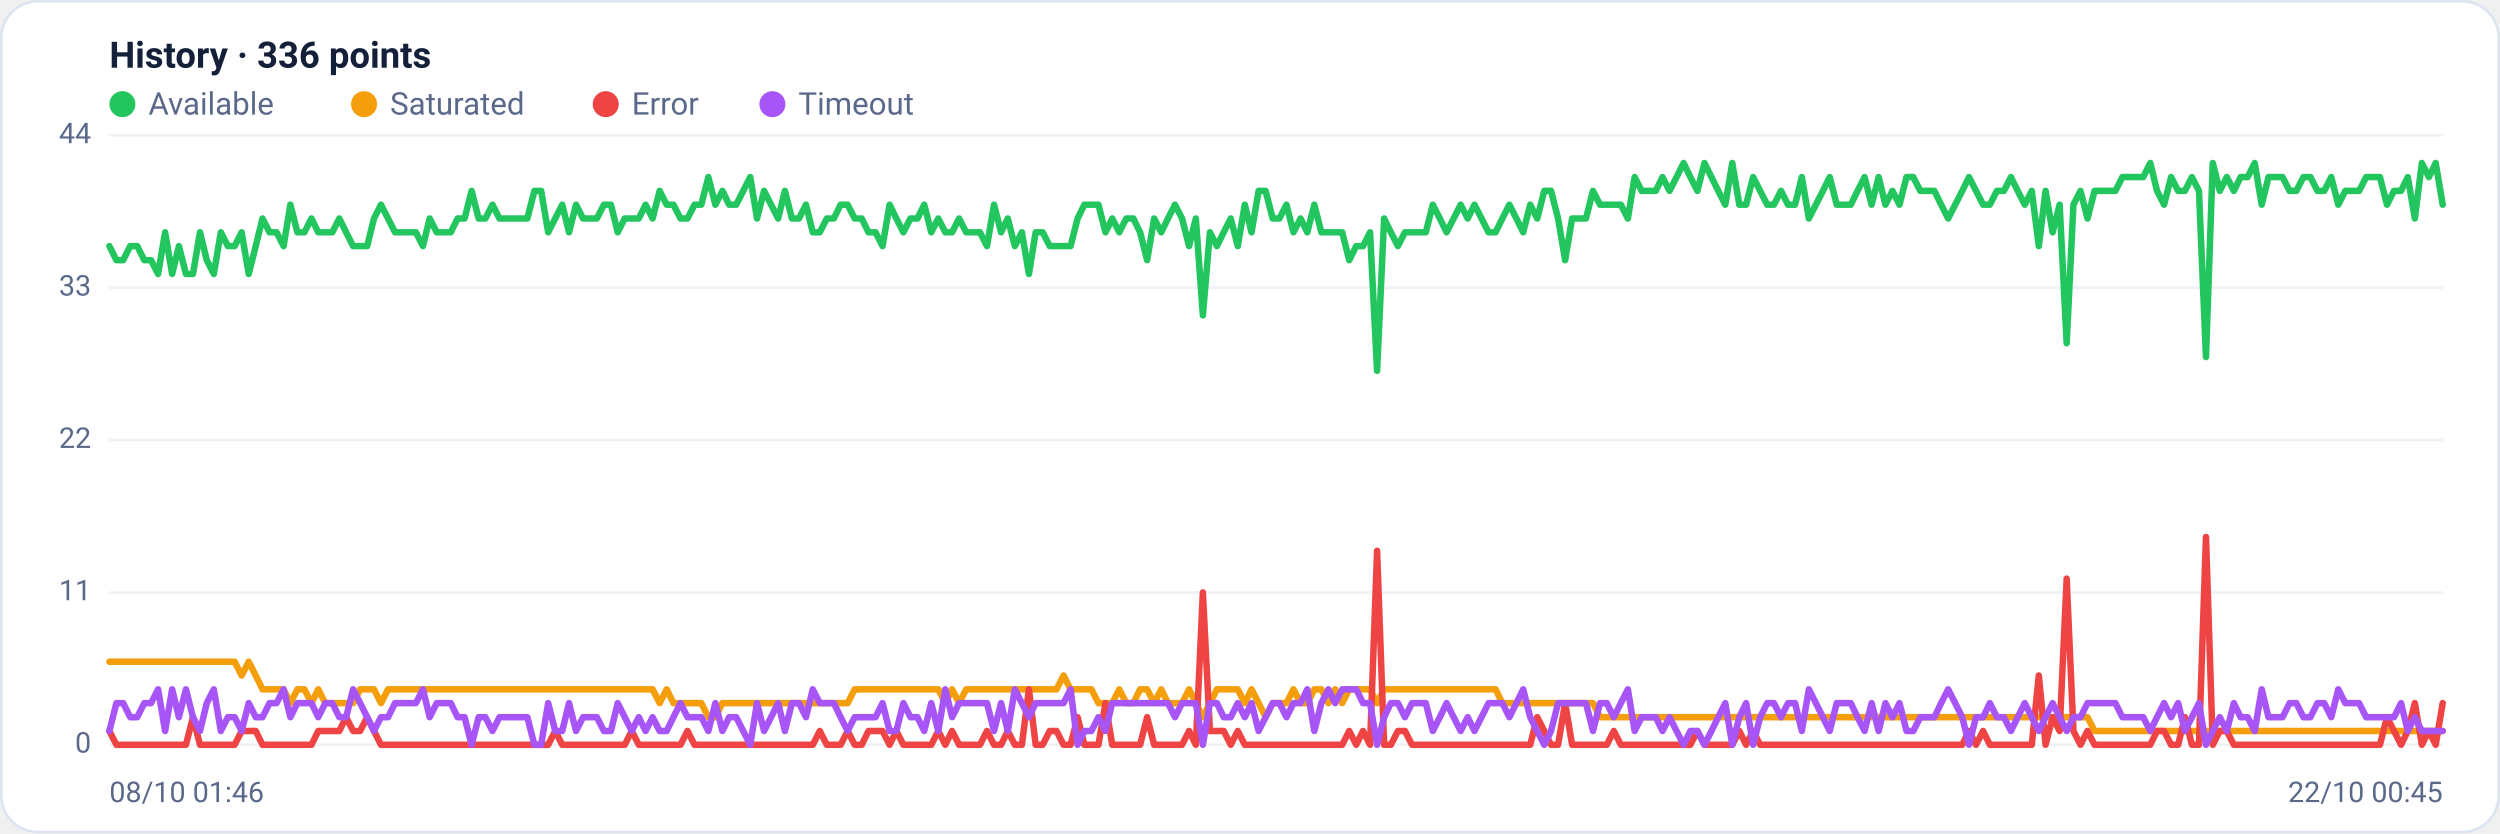
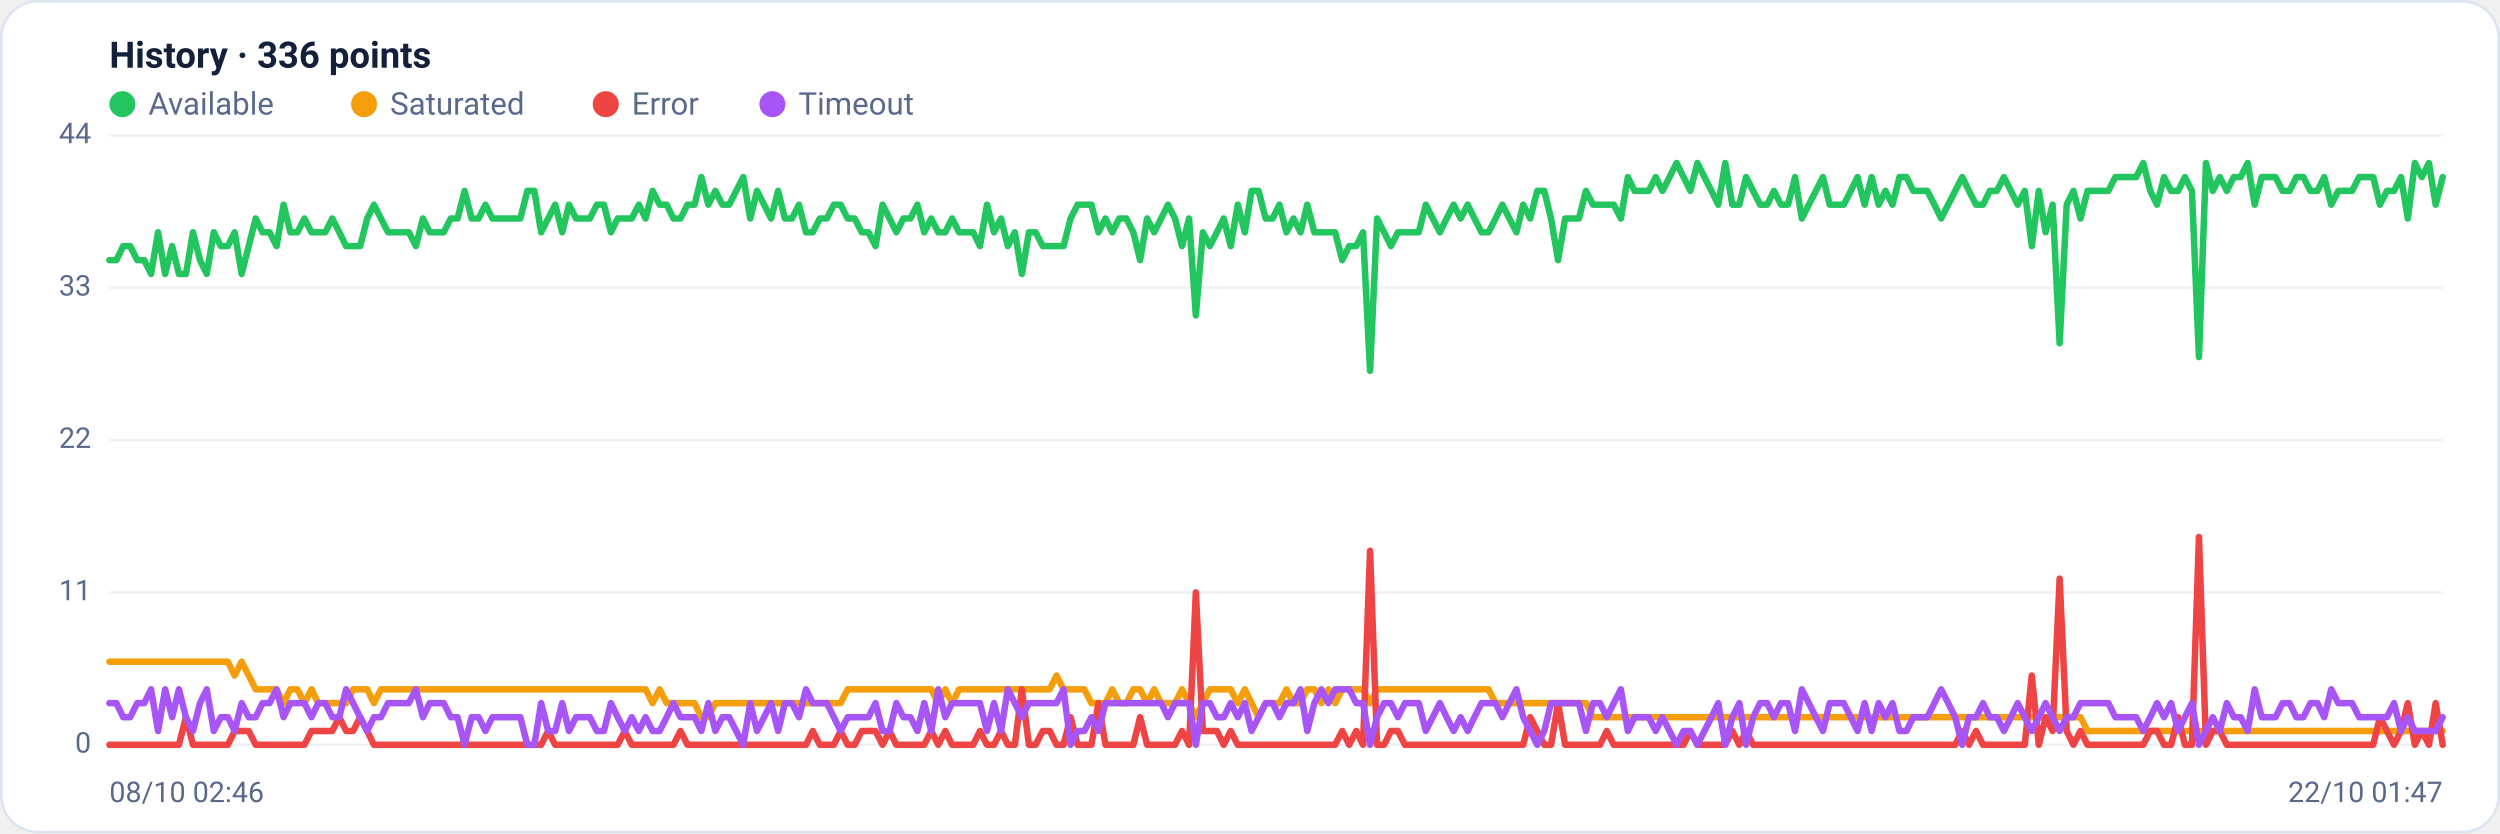
<svg xmlns="http://www.w3.org/2000/svg" viewBox="0 0 960 320" width="960" height="320" font-family="Segoe UI, system-ui, -apple-system, Roboto, Helvetica, Arial, sans-serif" role="img" aria-label="Availability history per region">
  <rect x="0.5" y="0.5" width="959" height="319" rx="14" fill="#ffffff" stroke="#dce3f1" />
  <text x="42" y="26" font-size="14" font-weight="600" fill="#14203a">History · 336 points</text>
  <circle cx="47" cy="40" r="5" fill="#22c55e" />
  <text x="57" y="44" font-size="12" fill="#5a688a">Available</text>
  <circle cx="139.8" cy="40" r="5" fill="#f59e0b" />
  <text x="149.8" y="44" font-size="12" fill="#5a688a">Saturated</text>
  <circle cx="232.6" cy="40" r="5" fill="#ef4444" />
  <text x="242.6" y="44" font-size="12" fill="#5a688a">Error</text>
  <circle cx="296.6" cy="40" r="5" fill="#a855f7" />
  <text x="306.6" y="44" font-size="12" fill="#5a688a">Timeout</text>
  <line x1="42" y1="286.0" x2="938" y2="286.0" stroke="#eef2f7" stroke-width="1" />
  <text x="35" y="289.0" text-anchor="end" font-size="11" fill="#5a688a">0</text>
  <line x1="42" y1="227.5" x2="938" y2="227.5" stroke="#eef2f7" stroke-width="1" />
  <text x="35" y="230.5" text-anchor="end" font-size="11" fill="#5a688a">11</text>
  <line x1="42" y1="169.0" x2="938" y2="169.0" stroke="#eef2f7" stroke-width="1" />
  <text x="35" y="172.0" text-anchor="end" font-size="11" fill="#5a688a">22</text>
  <line x1="42" y1="110.5" x2="938" y2="110.5" stroke="#eef2f7" stroke-width="1" />
  <text x="35" y="113.5" text-anchor="end" font-size="11" fill="#5a688a">33</text>
  <line x1="42" y1="52.0" x2="938" y2="52.0" stroke="#eef2f7" stroke-width="1" />
  <text x="35" y="55.0" text-anchor="end" font-size="11" fill="#5a688a">44</text>
-   <polyline fill="none" stroke="#22c55e" stroke-width="2.5" stroke-linejoin="round" stroke-linecap="round" points="42.0,94.5 44.7,99.9 47.3,99.9 50.0,94.5 52.7,94.5 55.4,99.9 58.0,99.9 60.7,105.2 63.4,89.2 66.1,105.2 68.7,94.5 71.4,105.2 74.1,105.2 76.8,89.2 79.4,99.9 82.1,105.2 84.8,89.2 87.5,94.5 90.1,94.5 92.8,89.2 95.5,105.2 98.2,94.5 100.8,83.9 103.5,89.2 106.2,89.2 108.9,94.5 111.5,78.6 114.2,89.2 116.9,89.2 119.6,83.9 122.2,89.2 124.9,89.2 127.6,89.2 130.3,83.9 132.9,89.2 135.6,94.5 138.3,94.5 141.0,94.5 143.6,83.9 146.3,78.6 149.0,83.9 151.7,89.2 154.3,89.2 157.0,89.2 159.7,89.2 162.4,94.5 165.0,83.9 167.7,89.2 170.4,89.2 173.1,89.2 175.7,83.9 178.4,83.9 181.1,73.3 183.8,83.9 186.4,83.9 189.1,78.6 191.8,83.9 194.5,83.9 197.1,83.9 199.8,83.9 202.5,83.9 205.2,73.3 207.8,73.3 210.5,89.2 213.2,83.9 215.9,78.6 218.5,89.2 221.2,78.6 223.9,83.9 226.5,83.9 229.2,83.9 231.9,78.6 234.6,78.6 237.2,89.2 239.9,83.9 242.6,83.9 245.3,83.9 247.9,78.6 250.6,83.9 253.3,73.3 256.0,78.6 258.6,78.6 261.3,83.9 264.0,83.9 266.7,78.6 269.3,78.6 272.0,68.0 274.7,78.6 277.4,73.3 280.0,78.6 282.7,78.6 285.4,73.3 288.1,68.0 290.7,83.9 293.4,73.3 296.1,78.6 298.8,83.9 301.4,73.3 304.1,83.9 306.8,83.9 309.5,78.6 312.1,89.2 314.8,89.2 317.5,83.9 320.2,83.9 322.8,78.6 325.5,78.6 328.2,83.9 330.9,83.9 333.5,89.2 336.2,89.2 338.9,94.5 341.6,78.6 344.2,83.9 346.9,89.2 349.6,83.9 352.3,83.9 354.9,78.6 357.6,89.2 360.3,83.9 363.0,89.2 365.6,89.2 368.3,83.9 371.0,89.2 373.7,89.2 376.3,89.2 379.0,94.5 381.7,78.6 384.4,89.2 387.0,83.9 389.7,94.5 392.4,89.2 395.1,105.2 397.7,89.2 400.4,89.2 403.1,94.5 405.7,94.5 408.4,94.5 411.1,94.5 413.8,83.9 416.4,78.6 419.1,78.6 421.8,78.6 424.5,89.2 427.1,83.9 429.8,89.2 432.5,83.9 435.2,83.9 437.8,89.2 440.5,99.9 443.2,83.9 445.9,89.2 448.5,83.9 451.2,78.6 453.9,83.9 456.6,94.5 459.2,83.9 461.9,121.1 464.6,89.2 467.3,94.5 469.9,89.2 472.6,83.9 475.3,94.5 478.0,78.6 480.6,89.2 483.3,73.3 486.0,73.3 488.7,83.9 491.3,83.9 494.0,78.6 496.7,89.2 499.4,83.9 502.0,89.2 504.7,78.6 507.4,89.2 510.1,89.2 512.7,89.2 515.4,89.2 518.1,99.9 520.8,94.5 523.4,94.5 526.1,89.2 528.8,142.4 531.5,83.9 534.1,89.2 536.8,94.5 539.5,89.2 542.2,89.2 544.8,89.2 547.5,89.2 550.2,78.6 552.9,83.9 555.5,89.2 558.2,83.9 560.9,78.6 563.6,83.9 566.2,78.6 568.9,83.9 571.6,89.2 574.3,89.2 576.9,83.9 579.6,78.6 582.3,83.9 584.9,89.2 587.6,78.6 590.3,83.9 593.0,73.3 595.6,73.3 598.3,83.9 601.0,99.9 603.7,83.9 606.3,83.9 609.0,83.9 611.7,73.3 614.4,78.6 617.0,78.6 619.7,78.6 622.4,78.6 625.1,83.9 627.7,68.0 630.4,73.3 633.1,73.3 635.8,73.3 638.4,68.0 641.1,73.3 643.8,68.0 646.5,62.6 649.1,68.0 651.8,73.3 654.5,62.6 657.2,68.0 659.8,73.3 662.5,78.6 665.2,62.6 667.9,78.6 670.5,78.6 673.2,68.0 675.9,73.3 678.6,78.6 681.2,78.6 683.9,73.3 686.6,78.6 689.3,78.6 691.9,68.0 694.6,83.9 697.3,78.6 700.0,73.3 702.6,68.0 705.3,78.6 708.0,78.6 710.7,78.6 713.3,73.3 716.0,68.0 718.7,78.6 721.4,68.0 724.0,78.6 726.7,73.3 729.4,78.6 732.1,68.0 734.7,68.0 737.4,73.3 740.1,73.3 742.8,73.3 745.4,78.6 748.1,83.9 750.8,78.6 753.5,73.3 756.1,68.0 758.8,73.3 761.5,78.6 764.1,78.6 766.8,73.3 769.5,73.3 772.2,68.0 774.8,73.3 777.5,78.6 780.2,73.3 782.9,94.5 785.5,73.3 788.2,89.2 790.9,78.6 793.6,131.8 796.2,78.6 798.9,73.3 801.6,83.9 804.3,73.3 806.9,73.3 809.6,73.3 812.3,73.3 815.0,68.0 817.6,68.0 820.3,68.0 823.0,68.0 825.7,62.6 828.3,73.3 831.0,78.6 833.7,68.0 836.4,73.3 839.0,73.3 841.7,68.0 844.4,73.3 847.1,137.1 849.7,62.6 852.4,73.3 855.1,68.0 857.8,73.3 860.4,68.0 863.1,68.0 865.8,62.6 868.5,78.6 871.1,68.0 873.8,68.0 876.5,68.0 879.2,73.3 881.8,73.3 884.5,68.0 887.2,68.0 889.9,73.3 892.5,73.3 895.2,68.0 897.9,78.6 900.6,73.3 903.2,73.3 905.9,73.3 908.6,68.0 911.3,68.0 913.9,68.0 916.6,78.6 919.3,73.3 922.0,73.3 924.6,68.0 927.3,83.9 930.0,62.6 932.7,68.0 935.3,62.6 938.0,78.6" />
-   <polyline fill="none" stroke="#f59e0b" stroke-width="2.5" stroke-linejoin="round" stroke-linecap="round" points="42.0,254.1 44.7,254.1 47.3,254.1 50.0,254.1 52.7,254.1 55.4,254.1 58.0,254.1 60.7,254.1 63.4,254.1 66.1,254.1 68.7,254.1 71.4,254.1 74.1,254.1 76.8,254.1 79.4,254.1 82.1,254.1 84.8,254.1 87.5,254.1 90.1,254.1 92.8,259.4 95.5,254.1 98.2,259.4 100.8,264.7 103.5,264.7 106.2,264.7 108.9,264.7 111.5,270.0 114.2,264.7 116.9,264.7 119.6,270.0 122.2,264.7 124.9,270.0 127.6,270.0 130.3,270.0 132.9,270.0 135.6,270.0 138.3,264.7 141.0,264.7 143.6,264.7 146.3,270.0 149.0,264.7 151.7,264.7 154.3,264.7 157.0,264.7 159.7,264.7 162.4,264.7 165.0,264.7 167.7,264.7 170.4,264.7 173.1,264.7 175.7,264.7 178.4,264.7 181.1,264.7 183.8,264.7 186.4,264.7 189.1,264.7 191.8,264.7 194.5,264.7 197.1,264.7 199.8,264.7 202.5,264.7 205.2,264.7 207.8,264.7 210.5,264.7 213.2,264.7 215.9,264.7 218.5,264.7 221.2,264.7 223.9,264.7 226.5,264.7 229.2,264.7 231.9,264.7 234.6,264.7 237.2,264.7 239.9,264.7 242.6,264.7 245.3,264.7 247.9,264.7 250.6,264.7 253.3,270.0 256.0,264.7 258.6,270.0 261.3,270.0 264.0,270.0 266.7,270.0 269.3,270.0 272.0,275.4 274.7,275.4 277.4,270.0 280.0,270.0 282.7,270.0 285.4,270.0 288.1,270.0 290.7,270.0 293.4,270.0 296.1,270.0 298.8,270.0 301.4,270.0 304.1,270.0 306.8,270.0 309.5,270.0 312.1,270.0 314.8,270.0 317.5,270.0 320.2,270.0 322.8,270.0 325.5,270.0 328.2,264.7 330.9,264.7 333.5,264.7 336.2,264.7 338.9,264.7 341.6,264.7 344.2,264.7 346.9,264.7 349.6,264.7 352.3,264.7 354.9,264.7 357.6,264.7 360.3,264.7 363.0,270.0 365.6,264.7 368.3,270.0 371.0,264.7 373.7,264.7 376.3,264.7 379.0,264.7 381.7,264.7 384.4,264.7 387.0,264.7 389.7,264.7 392.4,264.7 395.1,264.7 397.7,264.7 400.4,264.7 403.1,264.7 405.7,264.7 408.4,259.4 411.1,264.7 413.8,264.7 416.4,264.7 419.1,264.7 421.8,270.0 424.5,270.0 427.1,270.0 429.8,264.7 432.5,270.0 435.2,270.0 437.8,264.7 440.5,264.7 443.2,270.0 445.9,264.7 448.5,270.0 451.2,270.0 453.9,270.0 456.6,264.7 459.2,270.0 461.9,275.4 464.6,270.0 467.3,264.7 469.9,264.7 472.6,264.7 475.3,264.7 478.0,270.0 480.6,264.7 483.3,270.0 486.0,275.4 488.7,270.0 491.3,270.0 494.0,270.0 496.7,264.7 499.4,270.0 502.0,270.0 504.7,264.7 507.4,264.7 510.1,270.0 512.7,264.7 515.4,270.0 518.1,264.7 520.8,264.7 523.4,264.7 526.1,264.7 528.8,270.0 531.5,264.7 534.1,264.7 536.8,264.7 539.5,264.7 542.2,264.7 544.8,264.7 547.5,264.7 550.2,264.7 552.9,264.7 555.5,264.7 558.2,264.7 560.9,264.7 563.6,264.7 566.2,264.7 568.9,264.7 571.6,264.7 574.3,264.7 576.9,270.0 579.6,270.0 582.3,270.0 584.9,270.0 587.6,270.0 590.3,270.0 593.0,270.0 595.6,270.0 598.3,270.0 601.0,270.0 603.7,270.0 606.3,270.0 609.0,270.0 611.7,270.0 614.4,275.4 617.0,275.4 619.7,275.4 622.4,275.4 625.1,275.4 627.7,275.4 630.4,275.4 633.1,275.4 635.8,275.4 638.4,275.4 641.1,275.4 643.8,275.4 646.5,275.4 649.1,275.4 651.8,275.4 654.5,275.4 657.2,275.4 659.8,275.4 662.5,275.4 665.2,275.4 667.9,275.4 670.5,275.4 673.2,275.4 675.9,275.4 678.6,275.4 681.2,275.4 683.9,275.4 686.6,275.4 689.3,275.4 691.9,275.4 694.6,275.4 697.3,275.4 700.0,275.4 702.6,275.4 705.3,275.4 708.0,275.4 710.7,275.4 713.3,275.4 716.0,275.4 718.7,275.4 721.4,275.4 724.0,275.4 726.7,275.4 729.4,275.4 732.1,275.4 734.7,275.4 737.4,275.4 740.1,275.4 742.8,275.4 745.4,275.4 748.1,275.4 750.8,275.4 753.5,275.4 756.1,275.4 758.8,275.4 761.5,275.4 764.1,275.4 766.8,275.4 769.5,275.4 772.2,275.4 774.8,275.4 777.5,275.4 780.2,275.4 782.9,275.4 785.5,275.4 788.2,275.4 790.9,275.4 793.6,275.4 796.2,275.4 798.9,275.4 801.6,275.4 804.3,280.7 806.9,280.7 809.6,280.7 812.3,280.7 815.0,280.7 817.6,280.7 820.3,280.7 823.0,280.7 825.7,280.7 828.3,280.7 831.0,280.7 833.7,280.7 836.4,280.7 839.0,280.7 841.7,280.7 844.4,280.7 847.1,280.7 849.7,280.7 852.4,280.7 855.1,280.7 857.8,280.7 860.4,280.7 863.1,280.7 865.8,280.7 868.5,280.7 871.1,280.7 873.8,280.7 876.5,280.7 879.2,280.7 881.8,280.7 884.5,280.7 887.2,280.7 889.9,280.7 892.5,280.7 895.2,280.7 897.9,280.7 900.6,280.7 903.2,280.7 905.9,280.7 908.6,280.7 911.3,280.7 913.9,280.7 916.6,280.7 919.3,280.7 922.0,280.7 924.6,280.7 927.3,280.7 930.0,280.7 932.7,280.7 935.3,280.7 938.0,280.7" />
-   <polyline fill="none" stroke="#ef4444" stroke-width="2.5" stroke-linejoin="round" stroke-linecap="round" points="42.0,280.7 44.7,286.0 47.3,286.0 50.0,286.0 52.7,286.0 55.4,286.0 58.0,286.0 60.7,286.0 63.4,286.0 66.1,286.0 68.7,286.0 71.4,286.0 74.1,275.4 76.8,286.0 79.4,286.0 82.1,286.0 84.8,286.0 87.5,286.0 90.1,286.0 92.8,280.7 95.5,280.7 98.2,280.7 100.8,286.0 103.5,286.0 106.2,286.0 108.9,286.0 111.5,286.0 114.2,286.0 116.9,286.0 119.6,286.0 122.2,280.7 124.9,280.7 127.6,280.7 130.3,280.7 132.9,275.4 135.6,280.7 138.3,280.7 141.0,275.4 143.6,280.7 146.3,286.0 149.0,286.0 151.7,286.0 154.3,286.0 157.0,286.0 159.7,286.0 162.4,286.0 165.0,286.0 167.7,286.0 170.4,286.0 173.1,286.0 175.7,286.0 178.4,286.0 181.1,286.0 183.8,286.0 186.4,286.0 189.1,286.0 191.8,286.0 194.5,286.0 197.1,286.0 199.8,286.0 202.5,286.0 205.2,286.0 207.8,286.0 210.5,286.0 213.2,280.7 215.9,286.0 218.5,286.0 221.2,286.0 223.9,286.0 226.5,286.0 229.2,286.0 231.9,286.0 234.6,286.0 237.2,286.0 239.9,286.0 242.6,280.7 245.3,286.0 247.9,286.0 250.6,286.0 253.3,286.0 256.0,286.0 258.6,286.0 261.3,286.0 264.0,280.7 266.7,286.0 269.3,286.0 272.0,286.0 274.7,286.0 277.4,286.0 280.0,286.0 282.7,286.0 285.4,286.0 288.1,286.0 290.7,286.0 293.4,286.0 296.1,286.0 298.8,286.0 301.4,286.0 304.1,286.0 306.8,286.0 309.5,286.0 312.1,286.0 314.8,280.7 317.5,286.0 320.2,286.0 322.8,286.0 325.5,280.7 328.2,286.0 330.9,286.0 333.5,280.7 336.2,280.7 338.9,280.7 341.6,286.0 344.2,280.7 346.9,286.0 349.6,286.0 352.3,286.0 354.9,286.0 357.6,286.0 360.3,280.7 363.0,286.0 365.6,280.7 368.3,286.0 371.0,286.0 373.7,286.0 376.3,286.0 379.0,280.7 381.7,286.0 384.4,286.0 387.0,280.7 389.7,286.0 392.4,286.0 395.1,264.7 397.7,286.0 400.4,286.0 403.1,280.7 405.7,280.7 408.4,286.0 411.1,286.0 413.8,275.4 416.4,286.0 419.1,286.0 421.8,286.0 424.5,270.0 427.1,286.0 429.8,286.0 432.5,286.0 435.2,286.0 437.8,286.0 440.5,275.4 443.2,286.0 445.9,286.0 448.5,286.0 451.2,286.0 453.9,286.0 456.6,280.7 459.2,286.0 461.9,227.5 464.6,280.7 467.3,280.7 469.9,280.7 472.6,286.0 475.3,280.7 478.0,286.0 480.6,286.0 483.3,286.0 486.0,286.0 488.7,286.0 491.3,286.0 494.0,286.0 496.7,286.0 499.4,286.0 502.0,286.0 504.7,286.0 507.4,286.0 510.1,286.0 512.7,286.0 515.4,286.0 518.1,280.7 520.8,286.0 523.4,280.7 526.1,286.0 528.8,211.5 531.5,286.0 534.1,286.0 536.8,280.7 539.5,280.7 542.2,286.0 544.8,286.0 547.5,286.0 550.2,286.0 552.9,286.0 555.5,286.0 558.2,286.0 560.9,286.0 563.6,286.0 566.2,286.0 568.9,286.0 571.6,286.0 574.3,286.0 576.9,286.0 579.6,286.0 582.3,286.0 584.9,286.0 587.6,286.0 590.3,275.4 593.0,280.7 595.6,286.0 598.3,286.0 601.0,270.0 603.7,286.0 606.3,286.0 609.0,286.0 611.7,286.0 614.4,286.0 617.0,286.0 619.7,280.7 622.4,286.0 625.1,286.0 627.7,286.0 630.4,286.0 633.1,286.0 635.8,286.0 638.4,286.0 641.1,286.0 643.8,286.0 646.5,286.0 649.1,286.0 651.8,280.7 654.5,286.0 657.2,286.0 659.8,286.0 662.5,286.0 665.2,286.0 667.9,280.7 670.5,286.0 673.2,280.7 675.9,286.0 678.6,286.0 681.2,286.0 683.9,286.0 686.6,286.0 689.3,286.0 691.9,286.0 694.6,286.0 697.3,286.0 700.0,286.0 702.6,286.0 705.3,286.0 708.0,286.0 710.7,286.0 713.3,286.0 716.0,286.0 718.7,286.0 721.4,286.0 724.0,286.0 726.7,286.0 729.4,286.0 732.1,286.0 734.7,286.0 737.4,286.0 740.1,286.0 742.8,286.0 745.4,286.0 748.1,286.0 750.8,286.0 753.5,286.0 756.1,280.7 758.8,286.0 761.5,280.7 764.1,286.0 766.8,286.0 769.5,286.0 772.2,286.0 774.8,286.0 777.5,286.0 780.2,286.0 782.9,259.4 785.5,286.0 788.2,275.4 790.9,280.7 793.6,222.2 796.2,280.7 798.9,286.0 801.6,280.7 804.3,286.0 806.9,286.0 809.6,286.0 812.3,286.0 815.0,286.0 817.6,286.0 820.3,286.0 823.0,286.0 825.7,286.0 828.3,280.7 831.0,280.7 833.7,286.0 836.4,286.0 839.0,275.4 841.7,286.0 844.4,286.0 847.1,206.2 849.7,286.0 852.4,280.7 855.1,280.7 857.8,286.0 860.4,286.0 863.1,286.0 865.8,286.0 868.5,286.0 871.1,286.0 873.8,286.0 876.5,286.0 879.2,286.0 881.8,286.0 884.5,286.0 887.2,286.0 889.9,286.0 892.5,286.0 895.2,286.0 897.9,286.0 900.6,286.0 903.2,286.0 905.9,286.0 908.6,286.0 911.3,286.0 913.9,286.0 916.6,275.4 919.3,280.7 922.0,286.0 924.6,280.7 927.3,270.0 930.0,286.0 932.7,280.7 935.3,286.0 938.0,270.0" />
-   <polyline fill="none" stroke="#a855f7" stroke-width="2.5" stroke-linejoin="round" stroke-linecap="round" points="42.0,280.7 44.7,270.0 47.3,270.0 50.0,275.4 52.7,275.4 55.4,270.0 58.0,270.0 60.7,264.7 63.4,280.7 66.1,264.7 68.7,275.4 71.4,264.7 74.1,275.4 76.8,280.7 79.4,270.0 82.1,264.7 84.8,280.7 87.5,275.4 90.1,275.4 92.8,280.7 95.5,270.0 98.2,275.4 100.8,275.4 103.5,270.0 106.2,270.0 108.9,264.7 111.5,275.4 114.2,270.0 116.9,270.0 119.6,270.0 122.2,275.4 124.9,270.0 127.6,270.0 130.3,275.4 132.9,275.4 135.6,264.7 138.3,270.0 141.0,275.4 143.6,280.7 146.3,275.4 149.0,275.4 151.7,270.0 154.3,270.0 157.0,270.0 159.7,270.0 162.4,264.7 165.0,275.4 167.7,270.0 170.4,270.0 173.1,270.0 175.7,275.4 178.4,275.4 181.1,286.0 183.8,275.4 186.4,275.4 189.1,280.7 191.8,275.4 194.5,275.4 197.1,275.4 199.8,275.4 202.5,275.4 205.2,286.0 207.8,286.0 210.5,270.0 213.2,280.7 215.9,280.7 218.5,270.0 221.2,280.7 223.9,275.4 226.5,275.4 229.2,275.4 231.9,280.7 234.6,280.7 237.2,270.0 239.9,275.4 242.6,280.7 245.3,275.4 247.9,280.7 250.6,275.4 253.3,280.7 256.0,280.7 258.6,275.4 261.3,270.0 264.0,275.4 266.7,275.4 269.3,275.4 272.0,280.7 274.7,270.0 277.4,280.7 280.0,275.4 282.7,275.4 285.4,280.7 288.1,286.0 290.7,270.0 293.4,280.7 296.1,275.4 298.8,270.0 301.4,280.7 304.1,270.0 306.8,270.0 309.5,275.4 312.1,264.7 314.8,270.0 317.5,270.0 320.2,270.0 322.8,275.4 325.5,280.7 328.2,275.4 330.9,275.4 333.5,275.4 336.2,275.4 338.9,270.0 341.6,280.7 344.2,280.7 346.9,270.0 349.6,275.4 352.3,275.4 354.9,280.7 357.6,270.0 360.3,280.7 363.0,264.7 365.6,275.4 368.3,270.0 371.0,270.0 373.7,270.0 376.3,270.0 379.0,270.0 381.7,280.7 384.4,270.0 387.0,280.7 389.7,264.7 392.4,270.0 395.1,275.4 397.7,270.0 400.4,270.0 403.1,270.0 405.7,270.0 408.4,270.0 411.1,264.7 413.8,286.0 416.4,280.7 419.1,280.7 421.8,275.4 424.5,280.7 427.1,270.0 429.8,270.0 432.5,270.0 435.2,270.0 437.8,270.0 440.5,270.0 443.2,270.0 445.9,270.0 448.5,270.0 451.2,275.4 453.9,270.0 456.6,270.0 459.2,270.0 461.9,286.0 464.6,270.0 467.3,270.0 469.9,275.4 472.6,275.4 475.3,270.0 478.0,275.4 480.6,270.0 483.3,280.7 486.0,275.4 488.7,270.0 491.3,270.0 494.0,275.4 496.7,270.0 499.4,270.0 502.0,264.7 504.7,280.7 507.4,270.0 510.1,264.7 512.7,270.0 515.4,264.7 518.1,264.7 520.8,264.7 523.4,270.0 526.1,270.0 528.8,286.0 531.5,275.4 534.1,270.0 536.8,270.0 539.5,275.4 542.2,270.0 544.8,270.0 547.5,270.0 550.2,280.7 552.9,275.4 555.5,270.0 558.2,275.4 560.9,280.7 563.6,275.4 566.2,280.7 568.9,275.4 571.6,270.0 574.3,270.0 576.9,270.0 579.6,275.4 582.3,270.0 584.9,264.7 587.6,275.4 590.3,280.7 593.0,286.0 595.6,280.7 598.3,270.0 601.0,270.0 603.7,270.0 606.3,270.0 609.0,270.0 611.7,280.7 614.4,270.0 617.0,270.0 619.7,275.4 622.4,270.0 625.1,264.7 627.7,280.7 630.4,275.4 633.1,275.4 635.8,275.4 638.4,280.7 641.1,275.4 643.8,280.7 646.5,286.0 649.1,280.7 651.8,280.7 654.5,286.0 657.2,280.7 659.8,275.4 662.5,270.0 665.2,286.0 667.9,275.4 670.5,270.0 673.2,286.0 675.9,275.4 678.6,270.0 681.2,270.0 683.9,275.4 686.6,270.0 689.3,270.0 691.9,280.7 694.6,264.7 697.3,270.0 700.0,275.4 702.6,280.7 705.3,270.0 708.0,270.0 710.7,270.0 713.3,275.4 716.0,280.7 718.7,270.0 721.4,280.7 724.0,270.0 726.7,275.4 729.4,270.0 732.1,280.7 734.7,280.7 737.4,275.4 740.1,275.4 742.8,275.4 745.4,270.0 748.1,264.7 750.8,270.0 753.5,275.4 756.1,286.0 758.8,275.4 761.5,275.4 764.1,270.0 766.8,275.4 769.5,275.4 772.2,280.7 774.8,275.4 777.5,270.0 780.2,275.4 782.9,280.7 785.5,275.4 788.2,270.0 790.9,275.4 793.6,280.7 796.2,275.4 798.9,275.4 801.6,270.0 804.3,270.0 806.9,270.0 809.6,270.0 812.3,270.0 815.0,275.4 817.6,275.4 820.3,275.4 823.0,275.4 825.7,280.7 828.3,275.4 831.0,270.0 833.7,275.4 836.4,270.0 839.0,280.7 841.7,275.4 844.4,270.0 847.1,286.0 849.7,280.7 852.4,275.4 855.1,280.7 857.8,270.0 860.4,275.4 863.1,275.4 865.8,280.7 868.5,264.7 871.1,275.4 873.8,275.4 876.5,275.4 879.2,270.0 881.8,270.0 884.5,275.4 887.2,275.4 889.9,270.0 892.5,270.0 895.2,275.4 897.9,264.7 900.6,270.0 903.2,270.0 905.9,270.0 908.6,275.4 911.3,275.4 913.9,275.4 916.6,275.4 919.3,275.4 922.0,270.0 924.6,280.7 927.3,275.4 930.0,280.7 932.7,280.7 935.3,280.7 938.0,280.7" />
-   <text x="42" y="308" font-size="11" fill="#5a688a">08/10 01:46</text>
-   <text x="938" y="308" text-anchor="end" font-size="11" fill="#5a688a">22/10 00:45</text>
+   <polyline fill="none" stroke="#22c55e" stroke-width="2.5" stroke-linejoin="round" stroke-linecap="round" points="42.0,99.9 44.7,99.9 47.3,94.5 50.0,94.5 52.7,99.9 55.4,99.9 58.0,105.2 60.7,89.2 63.4,105.2 66.1,94.5 68.7,105.2 71.4,105.2 74.1,89.2 76.8,99.9 79.4,105.2 82.1,89.2 84.8,94.5 87.5,94.5 90.1,89.2 92.8,105.2 95.5,94.5 98.2,83.9 100.8,89.2 103.5,89.2 106.2,94.5 108.9,78.6 111.5,89.2 114.2,89.2 116.9,83.9 119.6,89.2 122.2,89.2 124.9,89.2 127.6,83.9 130.3,89.2 132.9,94.5 135.6,94.5 138.3,94.5 141.0,83.9 143.6,78.6 146.3,83.9 149.0,89.2 151.7,89.2 154.3,89.2 157.0,89.2 159.7,94.5 162.4,83.9 165.0,89.2 167.7,89.2 170.4,89.2 173.1,83.9 175.7,83.9 178.4,73.3 181.1,83.9 183.8,83.9 186.4,78.6 189.1,83.9 191.8,83.9 194.5,83.9 197.1,83.9 199.8,83.9 202.5,73.3 205.2,73.3 207.8,89.2 210.5,83.9 213.2,78.6 215.9,89.2 218.5,78.6 221.2,83.9 223.9,83.9 226.5,83.9 229.2,78.6 231.9,78.6 234.6,89.2 237.2,83.9 239.9,83.9 242.6,83.9 245.3,78.6 247.9,83.9 250.6,73.3 253.3,78.6 256.0,78.6 258.6,83.9 261.3,83.9 264.0,78.6 266.7,78.6 269.3,68.0 272.0,78.6 274.7,73.3 277.4,78.6 280.0,78.6 282.7,73.3 285.4,68.0 288.1,83.9 290.7,73.3 293.4,78.6 296.1,83.9 298.8,73.3 301.4,83.9 304.1,83.9 306.8,78.6 309.5,89.2 312.1,89.2 314.8,83.9 317.5,83.9 320.2,78.6 322.8,78.6 325.5,83.9 328.2,83.9 330.9,89.2 333.5,89.2 336.2,94.5 338.9,78.6 341.6,83.9 344.2,89.2 346.9,83.9 349.6,83.9 352.3,78.6 354.9,89.2 357.6,83.9 360.3,89.2 363.0,89.2 365.6,83.9 368.3,89.2 371.0,89.2 373.7,89.2 376.3,94.5 379.0,78.6 381.7,89.2 384.4,83.9 387.0,94.5 389.7,89.2 392.4,105.2 395.1,89.2 397.7,89.2 400.4,94.5 403.1,94.5 405.7,94.5 408.4,94.5 411.1,83.9 413.8,78.6 416.4,78.6 419.1,78.6 421.8,89.2 424.5,83.9 427.1,89.2 429.8,83.9 432.5,83.9 435.2,89.2 437.8,99.9 440.5,83.9 443.2,89.2 445.9,83.9 448.5,78.6 451.2,83.9 453.9,94.5 456.6,83.9 459.2,121.1 461.9,89.2 464.6,94.5 467.3,89.2 469.9,83.9 472.6,94.5 475.3,78.6 478.0,89.2 480.6,73.3 483.3,73.3 486.0,83.9 488.7,83.9 491.3,78.6 494.0,89.2 496.7,83.9 499.4,89.2 502.0,78.6 504.7,89.2 507.4,89.2 510.1,89.2 512.7,89.2 515.4,99.9 518.1,94.5 520.8,94.5 523.4,89.2 526.1,142.4 528.8,83.9 531.5,89.2 534.1,94.5 536.8,89.2 539.5,89.2 542.2,89.2 544.8,89.2 547.5,78.6 550.2,83.9 552.9,89.2 555.5,83.9 558.2,78.6 560.9,83.9 563.6,78.6 566.2,83.9 568.9,89.2 571.6,89.2 574.3,83.9 576.9,78.6 579.6,83.9 582.3,89.2 584.9,78.6 587.6,83.9 590.3,73.3 593.0,73.3 595.6,83.9 598.3,99.9 601.0,83.9 603.7,83.9 606.3,83.9 609.0,73.3 611.7,78.6 614.4,78.6 617.0,78.6 619.7,78.6 622.4,83.9 625.1,68.0 627.7,73.3 630.4,73.3 633.1,73.3 635.8,68.0 638.4,73.3 641.1,68.0 643.8,62.6 646.5,68.0 649.1,73.3 651.8,62.6 654.5,68.0 657.2,73.3 659.8,78.6 662.5,62.6 665.2,78.6 667.9,78.6 670.5,68.0 673.2,73.3 675.9,78.6 678.6,78.6 681.2,73.3 683.9,78.6 686.6,78.6 689.3,68.0 691.9,83.9 694.6,78.6 697.3,73.3 700.0,68.0 702.6,78.6 705.3,78.6 708.0,78.6 710.7,73.3 713.3,68.0 716.0,78.6 718.7,68.0 721.4,78.6 724.0,73.3 726.7,78.6 729.4,68.0 732.1,68.0 734.7,73.3 737.4,73.3 740.1,73.3 742.8,78.6 745.4,83.9 748.1,78.6 750.8,73.3 753.5,68.0 756.1,73.3 758.8,78.6 761.5,78.6 764.1,73.3 766.8,73.3 769.5,68.0 772.2,73.3 774.8,78.6 777.5,73.3 780.2,94.5 782.9,73.3 785.5,89.2 788.2,78.6 790.9,131.8 793.6,78.6 796.2,73.3 798.9,83.9 801.6,73.3 804.3,73.3 806.9,73.3 809.6,73.3 812.3,68.0 815.0,68.0 817.6,68.0 820.3,68.0 823.0,62.6 825.7,73.3 828.3,78.6 831.0,68.0 833.7,73.3 836.4,73.3 839.0,68.0 841.7,73.3 844.4,137.1 847.1,62.6 849.7,73.3 852.4,68.0 855.1,73.3 857.8,68.0 860.4,68.0 863.1,62.6 865.8,78.6 868.5,68.0 871.1,68.0 873.8,68.0 876.5,73.3 879.2,73.3 881.8,68.0 884.5,68.0 887.2,73.3 889.9,73.3 892.5,68.0 895.2,78.6 897.9,73.3 900.6,73.3 903.2,73.3 905.9,68.0 908.6,68.0 911.3,68.0 913.9,78.6 916.6,73.3 919.3,73.3 922.0,68.0 924.6,83.9 927.3,62.6 930.0,68.0 932.7,62.6 935.3,78.6 938.0,68.0" />
+   <polyline fill="none" stroke="#f59e0b" stroke-width="2.5" stroke-linejoin="round" stroke-linecap="round" points="42.0,254.1 44.7,254.1 47.3,254.1 50.0,254.1 52.7,254.1 55.4,254.1 58.0,254.1 60.7,254.1 63.4,254.1 66.1,254.1 68.7,254.1 71.4,254.1 74.1,254.1 76.8,254.1 79.4,254.1 82.1,254.1 84.8,254.1 87.5,254.1 90.1,259.4 92.8,254.1 95.5,259.4 98.2,264.7 100.8,264.7 103.5,264.7 106.2,264.7 108.9,270.0 111.5,264.7 114.2,264.7 116.9,270.0 119.6,264.7 122.2,270.0 124.9,270.0 127.6,270.0 130.3,270.0 132.9,270.0 135.6,264.7 138.3,264.7 141.0,264.7 143.6,270.0 146.3,264.7 149.0,264.7 151.7,264.7 154.3,264.7 157.0,264.7 159.7,264.7 162.4,264.7 165.0,264.7 167.7,264.7 170.4,264.7 173.1,264.7 175.7,264.7 178.4,264.7 181.1,264.7 183.8,264.7 186.4,264.7 189.1,264.7 191.8,264.7 194.5,264.7 197.1,264.7 199.8,264.7 202.5,264.7 205.2,264.7 207.8,264.7 210.5,264.7 213.2,264.7 215.9,264.7 218.5,264.7 221.2,264.7 223.9,264.7 226.5,264.7 229.2,264.7 231.9,264.7 234.6,264.7 237.2,264.7 239.9,264.7 242.6,264.7 245.3,264.7 247.9,264.7 250.6,270.0 253.3,264.7 256.0,270.0 258.6,270.0 261.3,270.0 264.0,270.0 266.7,270.0 269.3,275.4 272.0,275.4 274.7,270.0 277.4,270.0 280.0,270.0 282.7,270.0 285.4,270.0 288.1,270.0 290.7,270.0 293.4,270.0 296.1,270.0 298.8,270.0 301.4,270.0 304.1,270.0 306.8,270.0 309.5,270.0 312.1,270.0 314.8,270.0 317.5,270.0 320.2,270.0 322.8,270.0 325.5,264.7 328.2,264.7 330.9,264.7 333.5,264.7 336.2,264.7 338.9,264.7 341.6,264.7 344.2,264.7 346.9,264.7 349.6,264.7 352.3,264.7 354.9,264.7 357.6,264.7 360.3,270.0 363.0,264.7 365.6,270.0 368.3,264.7 371.0,264.7 373.7,264.7 376.3,264.7 379.0,264.7 381.7,264.7 384.4,264.7 387.0,264.7 389.7,264.7 392.4,264.7 395.1,264.7 397.7,264.7 400.4,264.7 403.1,264.7 405.7,259.4 408.4,264.7 411.1,264.7 413.8,264.7 416.4,264.7 419.1,270.0 421.8,270.0 424.5,270.0 427.1,264.7 429.8,270.0 432.5,270.0 435.2,264.7 437.8,264.7 440.5,270.0 443.2,264.7 445.9,270.0 448.5,270.0 451.2,270.0 453.9,264.7 456.6,270.0 459.2,275.4 461.9,270.0 464.6,264.7 467.3,264.7 469.9,264.7 472.6,264.7 475.3,270.0 478.0,264.7 480.6,270.0 483.3,275.4 486.0,270.0 488.7,270.0 491.3,270.0 494.0,264.7 496.7,270.0 499.4,270.0 502.0,264.7 504.7,264.7 507.4,270.0 510.1,264.7 512.7,270.0 515.4,264.7 518.1,264.7 520.8,264.7 523.4,264.7 526.1,270.0 528.8,264.7 531.5,264.7 534.1,264.7 536.8,264.7 539.5,264.7 542.2,264.7 544.8,264.7 547.5,264.7 550.2,264.7 552.9,264.7 555.5,264.7 558.2,264.7 560.9,264.7 563.6,264.7 566.2,264.7 568.9,264.7 571.6,264.7 574.3,270.0 576.9,270.0 579.6,270.0 582.3,270.0 584.9,270.0 587.6,270.0 590.3,270.0 593.0,270.0 595.6,270.0 598.3,270.0 601.0,270.0 603.7,270.0 606.3,270.0 609.0,270.0 611.7,275.4 614.4,275.4 617.0,275.4 619.7,275.4 622.4,275.4 625.1,275.4 627.7,275.4 630.4,275.4 633.1,275.4 635.8,275.4 638.4,275.4 641.1,275.4 643.8,275.4 646.5,275.4 649.1,275.4 651.8,275.4 654.5,275.4 657.2,275.4 659.8,275.4 662.5,275.4 665.2,275.4 667.9,275.4 670.5,275.4 673.2,275.4 675.9,275.4 678.6,275.4 681.2,275.4 683.9,275.4 686.6,275.4 689.3,275.4 691.9,275.4 694.6,275.4 697.3,275.4 700.0,275.4 702.6,275.4 705.3,275.4 708.0,275.4 710.7,275.4 713.3,275.4 716.0,275.4 718.7,275.4 721.4,275.4 724.0,275.4 726.7,275.4 729.4,275.4 732.1,275.4 734.7,275.4 737.4,275.4 740.1,275.4 742.8,275.4 745.4,275.4 748.1,275.4 750.8,275.4 753.5,275.4 756.1,275.4 758.8,275.4 761.5,275.4 764.1,275.4 766.8,275.4 769.5,275.4 772.2,275.4 774.8,275.4 777.5,275.4 780.2,275.4 782.9,275.4 785.5,275.4 788.2,275.4 790.9,275.4 793.6,275.4 796.2,275.4 798.9,275.4 801.6,280.7 804.3,280.7 806.9,280.7 809.6,280.7 812.3,280.7 815.0,280.7 817.6,280.7 820.3,280.7 823.0,280.7 825.7,280.7 828.3,280.7 831.0,280.7 833.7,280.7 836.4,280.7 839.0,280.7 841.7,280.7 844.4,280.7 847.1,280.7 849.7,280.7 852.4,280.7 855.1,280.7 857.8,280.7 860.4,280.7 863.1,280.7 865.8,280.7 868.5,280.7 871.1,280.7 873.8,280.7 876.5,280.7 879.2,280.7 881.8,280.7 884.5,280.7 887.2,280.7 889.9,280.7 892.5,280.7 895.2,280.7 897.9,280.7 900.6,280.7 903.2,280.7 905.9,280.7 908.6,280.7 911.3,280.7 913.9,280.7 916.6,280.7 919.3,280.7 922.0,280.7 924.6,280.7 927.3,280.7 930.0,280.7 932.7,280.7 935.3,280.7 938.0,280.7" />
+   <polyline fill="none" stroke="#ef4444" stroke-width="2.5" stroke-linejoin="round" stroke-linecap="round" points="42.0,286.0 44.7,286.0 47.3,286.0 50.0,286.0 52.7,286.0 55.4,286.0 58.0,286.0 60.7,286.0 63.4,286.0 66.1,286.0 68.7,286.0 71.4,275.4 74.1,286.0 76.8,286.0 79.4,286.0 82.1,286.0 84.8,286.0 87.5,286.0 90.1,280.7 92.8,280.7 95.5,280.7 98.2,286.0 100.8,286.0 103.5,286.0 106.2,286.0 108.9,286.0 111.5,286.0 114.2,286.0 116.9,286.0 119.6,280.7 122.2,280.7 124.9,280.7 127.6,280.7 130.3,275.4 132.9,280.7 135.6,280.7 138.3,275.4 141.0,280.7 143.6,286.0 146.3,286.0 149.0,286.0 151.7,286.0 154.3,286.0 157.0,286.0 159.7,286.0 162.4,286.0 165.0,286.0 167.7,286.0 170.4,286.0 173.1,286.0 175.7,286.0 178.4,286.0 181.1,286.0 183.8,286.0 186.4,286.0 189.1,286.0 191.8,286.0 194.5,286.0 197.1,286.0 199.8,286.0 202.5,286.0 205.2,286.0 207.8,286.0 210.5,280.7 213.2,286.0 215.9,286.0 218.5,286.0 221.2,286.0 223.9,286.0 226.5,286.0 229.2,286.0 231.9,286.0 234.6,286.0 237.2,286.0 239.9,280.7 242.6,286.0 245.3,286.0 247.9,286.0 250.6,286.0 253.3,286.0 256.0,286.0 258.6,286.0 261.3,280.7 264.0,286.0 266.7,286.0 269.3,286.0 272.0,286.0 274.7,286.0 277.4,286.0 280.0,286.0 282.7,286.0 285.4,286.0 288.1,286.0 290.7,286.0 293.4,286.0 296.1,286.0 298.8,286.0 301.4,286.0 304.1,286.0 306.8,286.0 309.5,286.0 312.1,280.7 314.8,286.0 317.5,286.0 320.2,286.0 322.8,280.7 325.5,286.0 328.2,286.0 330.9,280.7 333.5,280.7 336.2,280.7 338.9,286.0 341.6,280.7 344.2,286.0 346.9,286.0 349.6,286.0 352.3,286.0 354.9,286.0 357.6,280.7 360.3,286.0 363.0,280.7 365.6,286.0 368.3,286.0 371.0,286.0 373.7,286.0 376.3,280.7 379.0,286.0 381.7,286.0 384.4,280.7 387.0,286.0 389.7,286.0 392.4,264.7 395.1,286.0 397.7,286.0 400.4,280.7 403.1,280.7 405.7,286.0 408.4,286.0 411.1,275.4 413.8,286.0 416.4,286.0 419.1,286.0 421.8,270.0 424.5,286.0 427.1,286.0 429.8,286.0 432.5,286.0 435.2,286.0 437.8,275.4 440.5,286.0 443.2,286.0 445.9,286.0 448.5,286.0 451.2,286.0 453.9,280.7 456.6,286.0 459.2,227.5 461.9,280.7 464.6,280.7 467.3,280.7 469.9,286.0 472.6,280.7 475.3,286.0 478.0,286.0 480.6,286.0 483.3,286.0 486.0,286.0 488.7,286.0 491.3,286.0 494.0,286.0 496.7,286.0 499.4,286.0 502.0,286.0 504.7,286.0 507.4,286.0 510.1,286.0 512.7,286.0 515.4,280.7 518.1,286.0 520.8,280.7 523.4,286.0 526.1,211.5 528.8,286.0 531.5,286.0 534.1,280.7 536.8,280.7 539.5,286.0 542.2,286.0 544.8,286.0 547.5,286.0 550.2,286.0 552.9,286.0 555.5,286.0 558.2,286.0 560.9,286.0 563.6,286.0 566.2,286.0 568.9,286.0 571.6,286.0 574.3,286.0 576.9,286.0 579.6,286.0 582.3,286.0 584.9,286.0 587.6,275.4 590.3,280.7 593.0,286.0 595.6,286.0 598.3,270.0 601.0,286.0 603.7,286.0 606.3,286.0 609.0,286.0 611.7,286.0 614.4,286.0 617.0,280.7 619.7,286.0 622.4,286.0 625.1,286.0 627.7,286.0 630.4,286.0 633.1,286.0 635.8,286.0 638.4,286.0 641.1,286.0 643.8,286.0 646.5,286.0 649.1,280.7 651.8,286.0 654.5,286.0 657.2,286.0 659.8,286.0 662.5,286.0 665.2,280.7 667.9,286.0 670.5,280.7 673.2,286.0 675.9,286.0 678.6,286.0 681.2,286.0 683.9,286.0 686.6,286.0 689.3,286.0 691.9,286.0 694.6,286.0 697.3,286.0 700.0,286.0 702.6,286.0 705.3,286.0 708.0,286.0 710.7,286.0 713.3,286.0 716.0,286.0 718.7,286.0 721.4,286.0 724.0,286.0 726.7,286.0 729.4,286.0 732.1,286.0 734.7,286.0 737.4,286.0 740.1,286.0 742.8,286.0 745.4,286.0 748.1,286.0 750.8,286.0 753.5,280.7 756.1,286.0 758.8,280.7 761.5,286.0 764.1,286.0 766.8,286.0 769.5,286.0 772.2,286.0 774.8,286.0 777.5,286.0 780.2,259.4 782.9,286.0 785.5,275.4 788.2,280.7 790.9,222.2 793.6,280.7 796.2,286.0 798.9,280.7 801.6,286.0 804.3,286.0 806.9,286.0 809.6,286.0 812.3,286.0 815.0,286.0 817.6,286.0 820.3,286.0 823.0,286.0 825.7,280.7 828.3,280.7 831.0,286.0 833.7,286.0 836.4,275.4 839.0,286.0 841.7,286.0 844.4,206.2 847.1,286.0 849.7,280.7 852.4,280.7 855.1,286.0 857.8,286.0 860.4,286.0 863.1,286.0 865.8,286.0 868.5,286.0 871.1,286.0 873.8,286.0 876.5,286.0 879.2,286.0 881.8,286.0 884.5,286.0 887.2,286.0 889.9,286.0 892.5,286.0 895.2,286.0 897.9,286.0 900.6,286.0 903.2,286.0 905.9,286.0 908.6,286.0 911.3,286.0 913.9,275.4 916.6,280.7 919.3,286.0 922.0,280.7 924.6,270.0 927.3,286.0 930.0,280.7 932.7,286.0 935.3,270.0 938.0,286.0" />
+   <polyline fill="none" stroke="#a855f7" stroke-width="2.5" stroke-linejoin="round" stroke-linecap="round" points="42.0,270.0 44.7,270.0 47.3,275.4 50.0,275.4 52.7,270.0 55.4,270.0 58.0,264.7 60.7,280.7 63.4,264.7 66.1,275.4 68.7,264.7 71.4,275.4 74.1,280.7 76.8,270.0 79.4,264.7 82.1,280.7 84.8,275.4 87.5,275.4 90.1,280.7 92.8,270.0 95.5,275.4 98.2,275.4 100.8,270.0 103.5,270.0 106.2,264.7 108.9,275.4 111.5,270.0 114.2,270.0 116.9,270.0 119.6,275.4 122.2,270.0 124.9,270.0 127.6,275.4 130.3,275.4 132.9,264.7 135.6,270.0 138.3,275.4 141.0,280.7 143.6,275.4 146.3,275.4 149.0,270.0 151.7,270.0 154.3,270.0 157.0,270.0 159.7,264.7 162.4,275.4 165.0,270.0 167.7,270.0 170.4,270.0 173.1,275.4 175.7,275.4 178.4,286.0 181.1,275.4 183.8,275.4 186.4,280.7 189.1,275.4 191.8,275.4 194.5,275.4 197.1,275.4 199.8,275.4 202.5,286.0 205.2,286.0 207.8,270.0 210.5,280.7 213.2,280.7 215.9,270.0 218.5,280.7 221.2,275.4 223.9,275.4 226.5,275.4 229.2,280.7 231.9,280.7 234.6,270.0 237.2,275.4 239.9,280.7 242.6,275.4 245.3,280.7 247.9,275.4 250.6,280.7 253.3,280.7 256.0,275.4 258.6,270.0 261.3,275.4 264.0,275.4 266.7,275.4 269.3,280.7 272.0,270.0 274.7,280.7 277.4,275.4 280.0,275.4 282.7,280.7 285.4,286.0 288.1,270.0 290.7,280.7 293.4,275.4 296.1,270.0 298.8,280.7 301.4,270.0 304.1,270.0 306.8,275.4 309.5,264.7 312.1,270.0 314.8,270.0 317.5,270.0 320.2,275.4 322.8,280.7 325.5,275.4 328.2,275.4 330.9,275.4 333.5,275.4 336.2,270.0 338.9,280.7 341.6,280.7 344.2,270.0 346.9,275.4 349.6,275.4 352.3,280.7 354.9,270.0 357.6,280.7 360.3,264.7 363.0,275.4 365.6,270.0 368.3,270.0 371.0,270.0 373.7,270.0 376.3,270.0 379.0,280.7 381.7,270.0 384.4,280.7 387.0,264.7 389.7,270.0 392.4,275.4 395.1,270.0 397.7,270.0 400.4,270.0 403.1,270.0 405.7,270.0 408.4,264.7 411.1,286.0 413.8,280.7 416.4,280.7 419.1,275.4 421.8,280.7 424.5,270.0 427.1,270.0 429.8,270.0 432.5,270.0 435.2,270.0 437.8,270.0 440.5,270.0 443.2,270.0 445.9,270.0 448.5,275.4 451.2,270.0 453.9,270.0 456.6,270.0 459.2,286.0 461.9,270.0 464.6,270.0 467.3,275.4 469.9,275.4 472.6,270.0 475.3,275.4 478.0,270.0 480.6,280.7 483.3,275.4 486.0,270.0 488.7,270.0 491.3,275.4 494.0,270.0 496.7,270.0 499.4,264.7 502.0,280.7 504.7,270.0 507.4,264.7 510.1,270.0 512.7,264.7 515.4,264.7 518.1,264.7 520.8,270.0 523.4,270.0 526.1,286.0 528.8,275.4 531.5,270.0 534.1,270.0 536.8,275.4 539.5,270.0 542.2,270.0 544.8,270.0 547.5,280.7 550.2,275.4 552.9,270.0 555.5,275.4 558.2,280.7 560.9,275.4 563.6,280.7 566.2,275.4 568.9,270.0 571.6,270.0 574.3,270.0 576.9,275.4 579.6,270.0 582.3,264.7 584.9,275.4 587.6,280.7 590.3,286.0 593.0,280.7 595.6,270.0 598.3,270.0 601.0,270.0 603.7,270.0 606.3,270.0 609.0,280.7 611.7,270.0 614.4,270.0 617.0,275.4 619.7,270.0 622.4,264.7 625.1,280.7 627.7,275.4 630.4,275.4 633.1,275.4 635.8,280.7 638.4,275.4 641.1,280.7 643.8,286.0 646.5,280.7 649.1,280.7 651.8,286.0 654.5,280.7 657.2,275.4 659.8,270.0 662.5,286.0 665.2,275.4 667.9,270.0 670.5,286.0 673.2,275.4 675.9,270.0 678.6,270.0 681.2,275.4 683.9,270.0 686.6,270.0 689.3,280.7 691.9,264.7 694.6,270.0 697.3,275.4 700.0,280.7 702.6,270.0 705.3,270.0 708.0,270.0 710.7,275.4 713.3,280.7 716.0,270.0 718.7,280.7 721.4,270.0 724.0,275.4 726.7,270.0 729.4,280.7 732.1,280.7 734.7,275.4 737.4,275.4 740.1,275.4 742.8,270.0 745.4,264.7 748.1,270.0 750.8,275.4 753.5,286.0 756.1,275.4 758.8,275.4 761.5,270.0 764.1,275.4 766.8,275.4 769.5,280.7 772.2,275.4 774.8,270.0 777.5,275.4 780.2,280.7 782.9,275.4 785.5,270.0 788.2,275.4 790.9,280.7 793.6,275.4 796.2,275.4 798.9,270.0 801.6,270.0 804.3,270.0 806.9,270.0 809.6,270.0 812.3,275.4 815.0,275.4 817.6,275.4 820.3,275.4 823.0,280.7 825.7,275.4 828.3,270.0 831.0,275.4 833.7,270.0 836.4,280.7 839.0,275.4 841.7,270.0 844.4,286.0 847.1,280.7 849.7,275.4 852.4,280.7 855.1,270.0 857.8,275.4 860.4,275.4 863.1,280.7 865.8,264.7 868.5,275.4 871.1,275.4 873.8,275.4 876.5,270.0 879.2,270.0 881.8,275.4 884.5,275.4 887.2,270.0 889.9,270.0 892.5,275.4 895.2,264.7 897.9,270.0 900.6,270.0 903.2,270.0 905.9,275.4 908.6,275.4 911.3,275.4 913.9,275.4 916.6,275.4 919.3,270.0 922.0,280.7 924.6,275.4 927.3,280.7 930.0,280.7 932.7,280.7 935.3,280.7 938.0,275.4" />
+   <text x="42" y="308" font-size="11" fill="#5a688a">08/10 02:46</text>
+   <text x="938" y="308" text-anchor="end" font-size="11" fill="#5a688a">22/10 01:47</text>
</svg>
